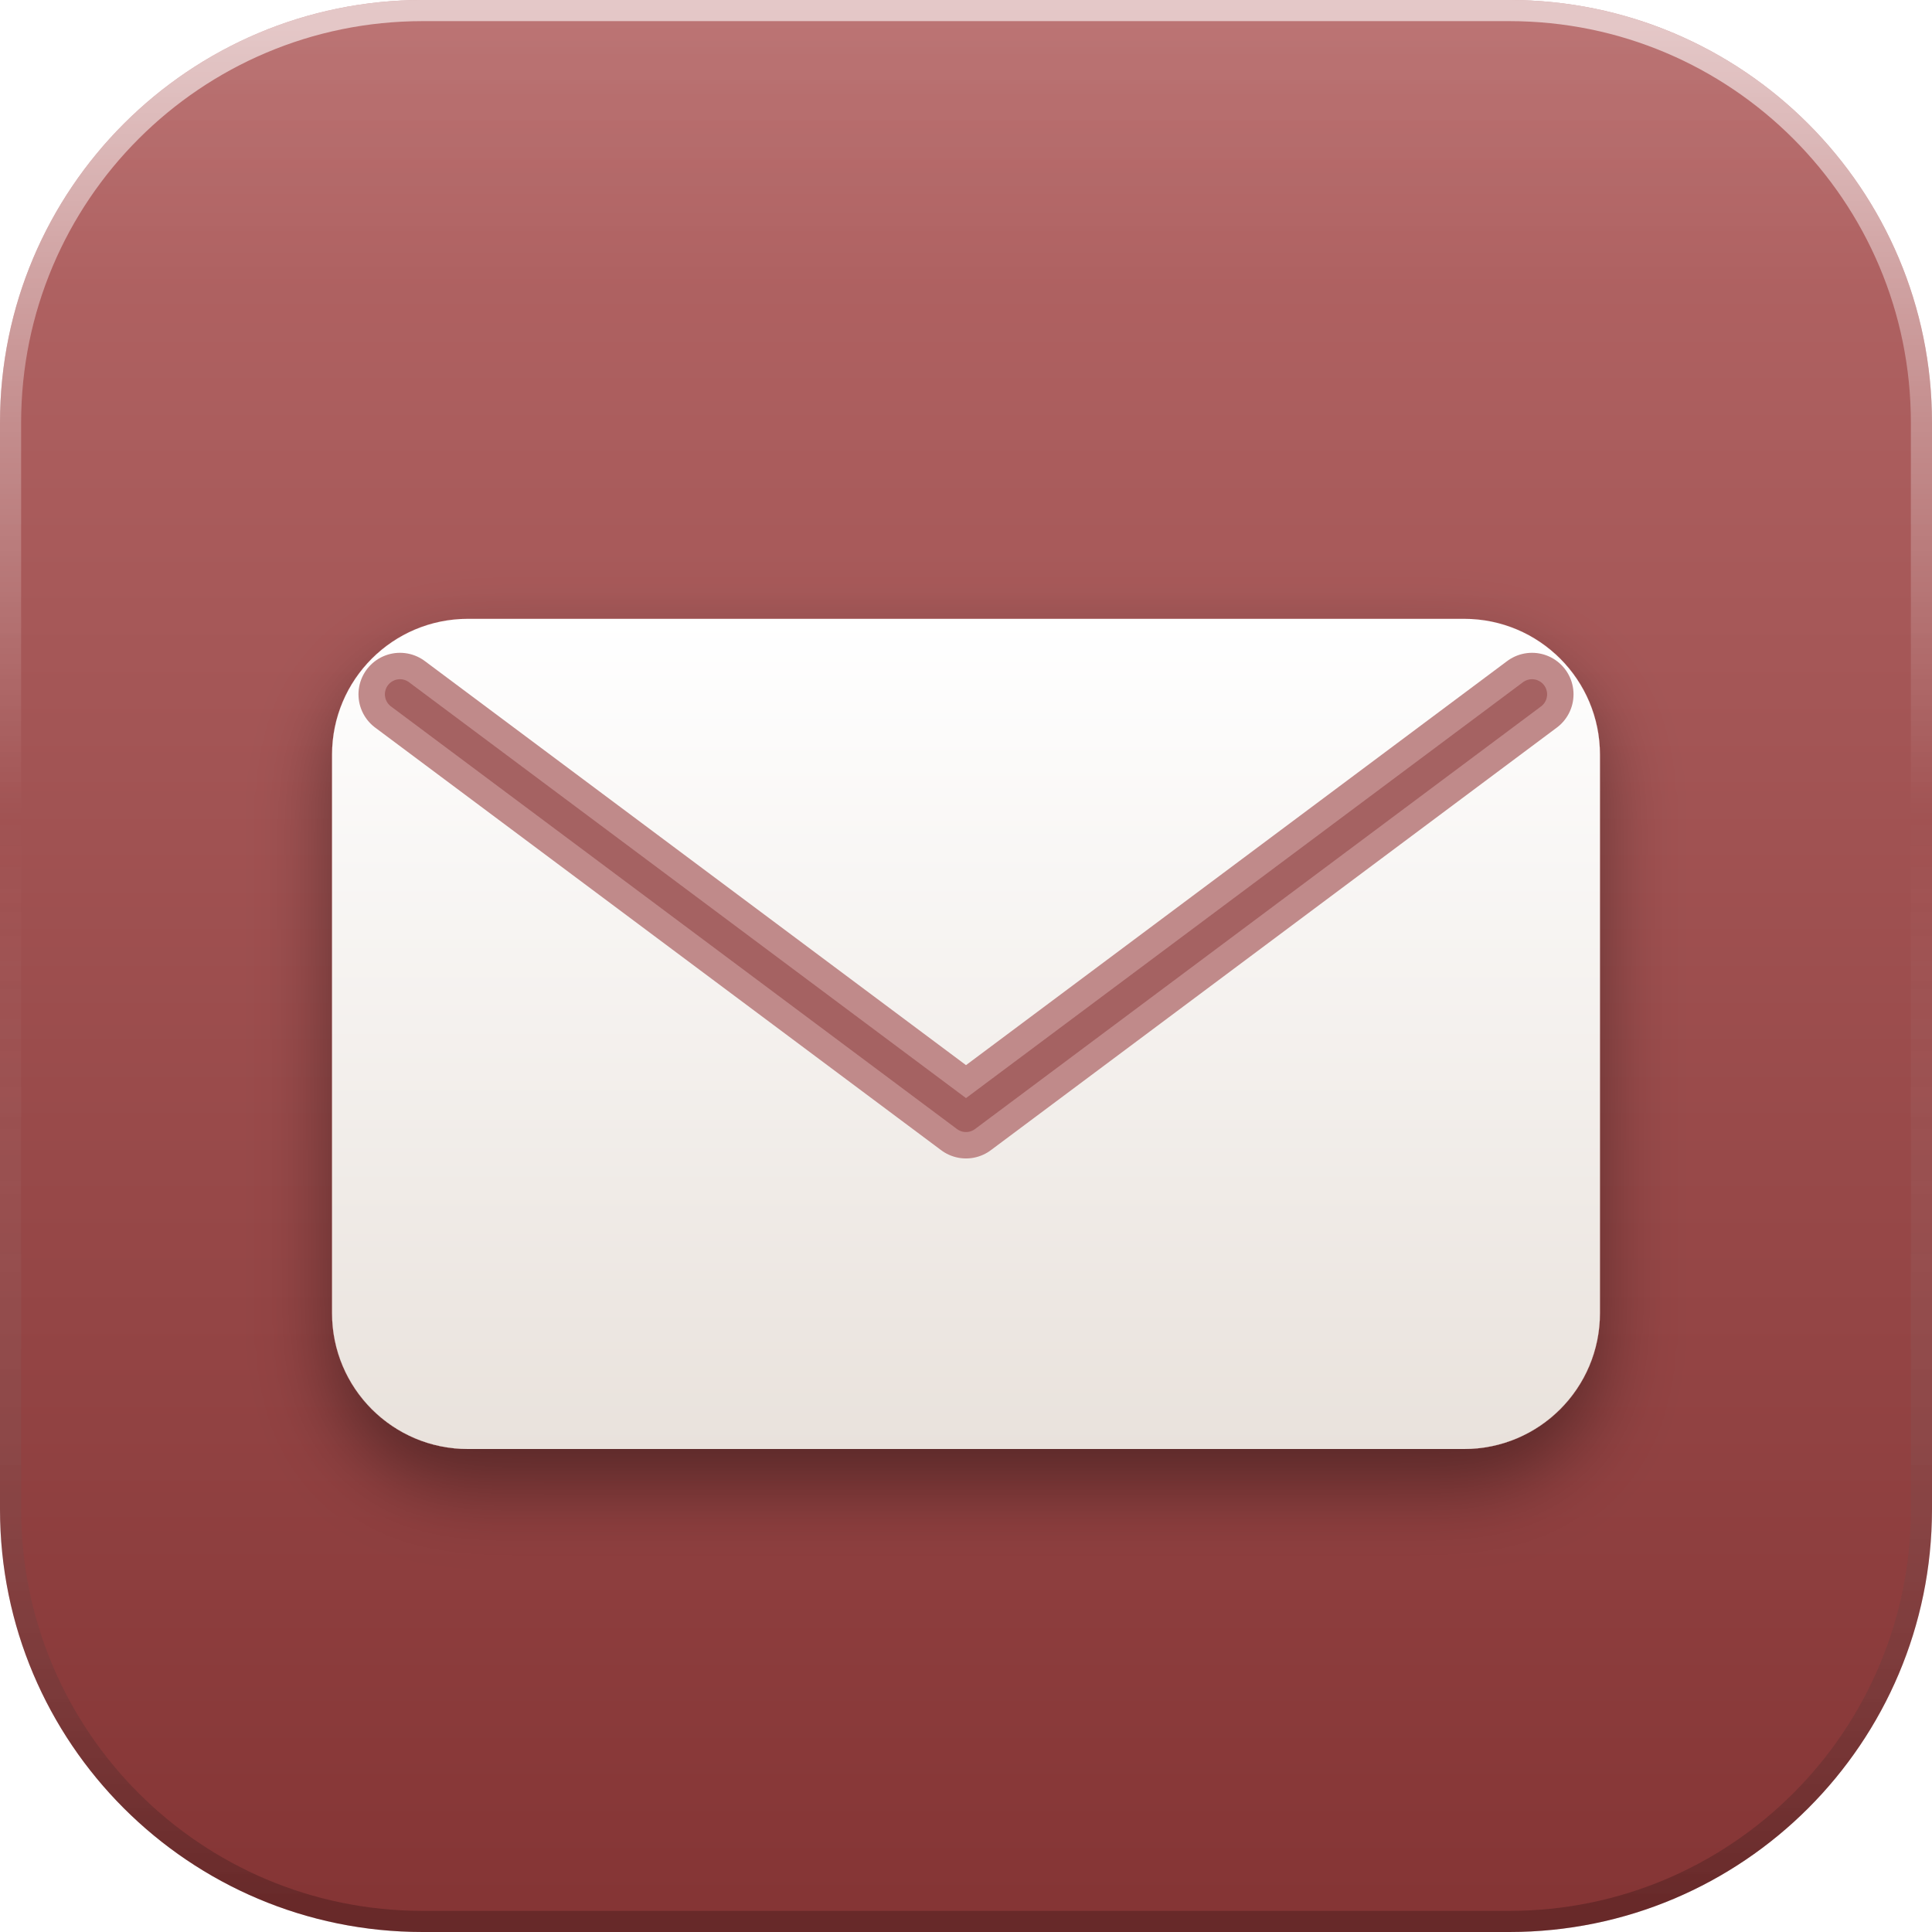
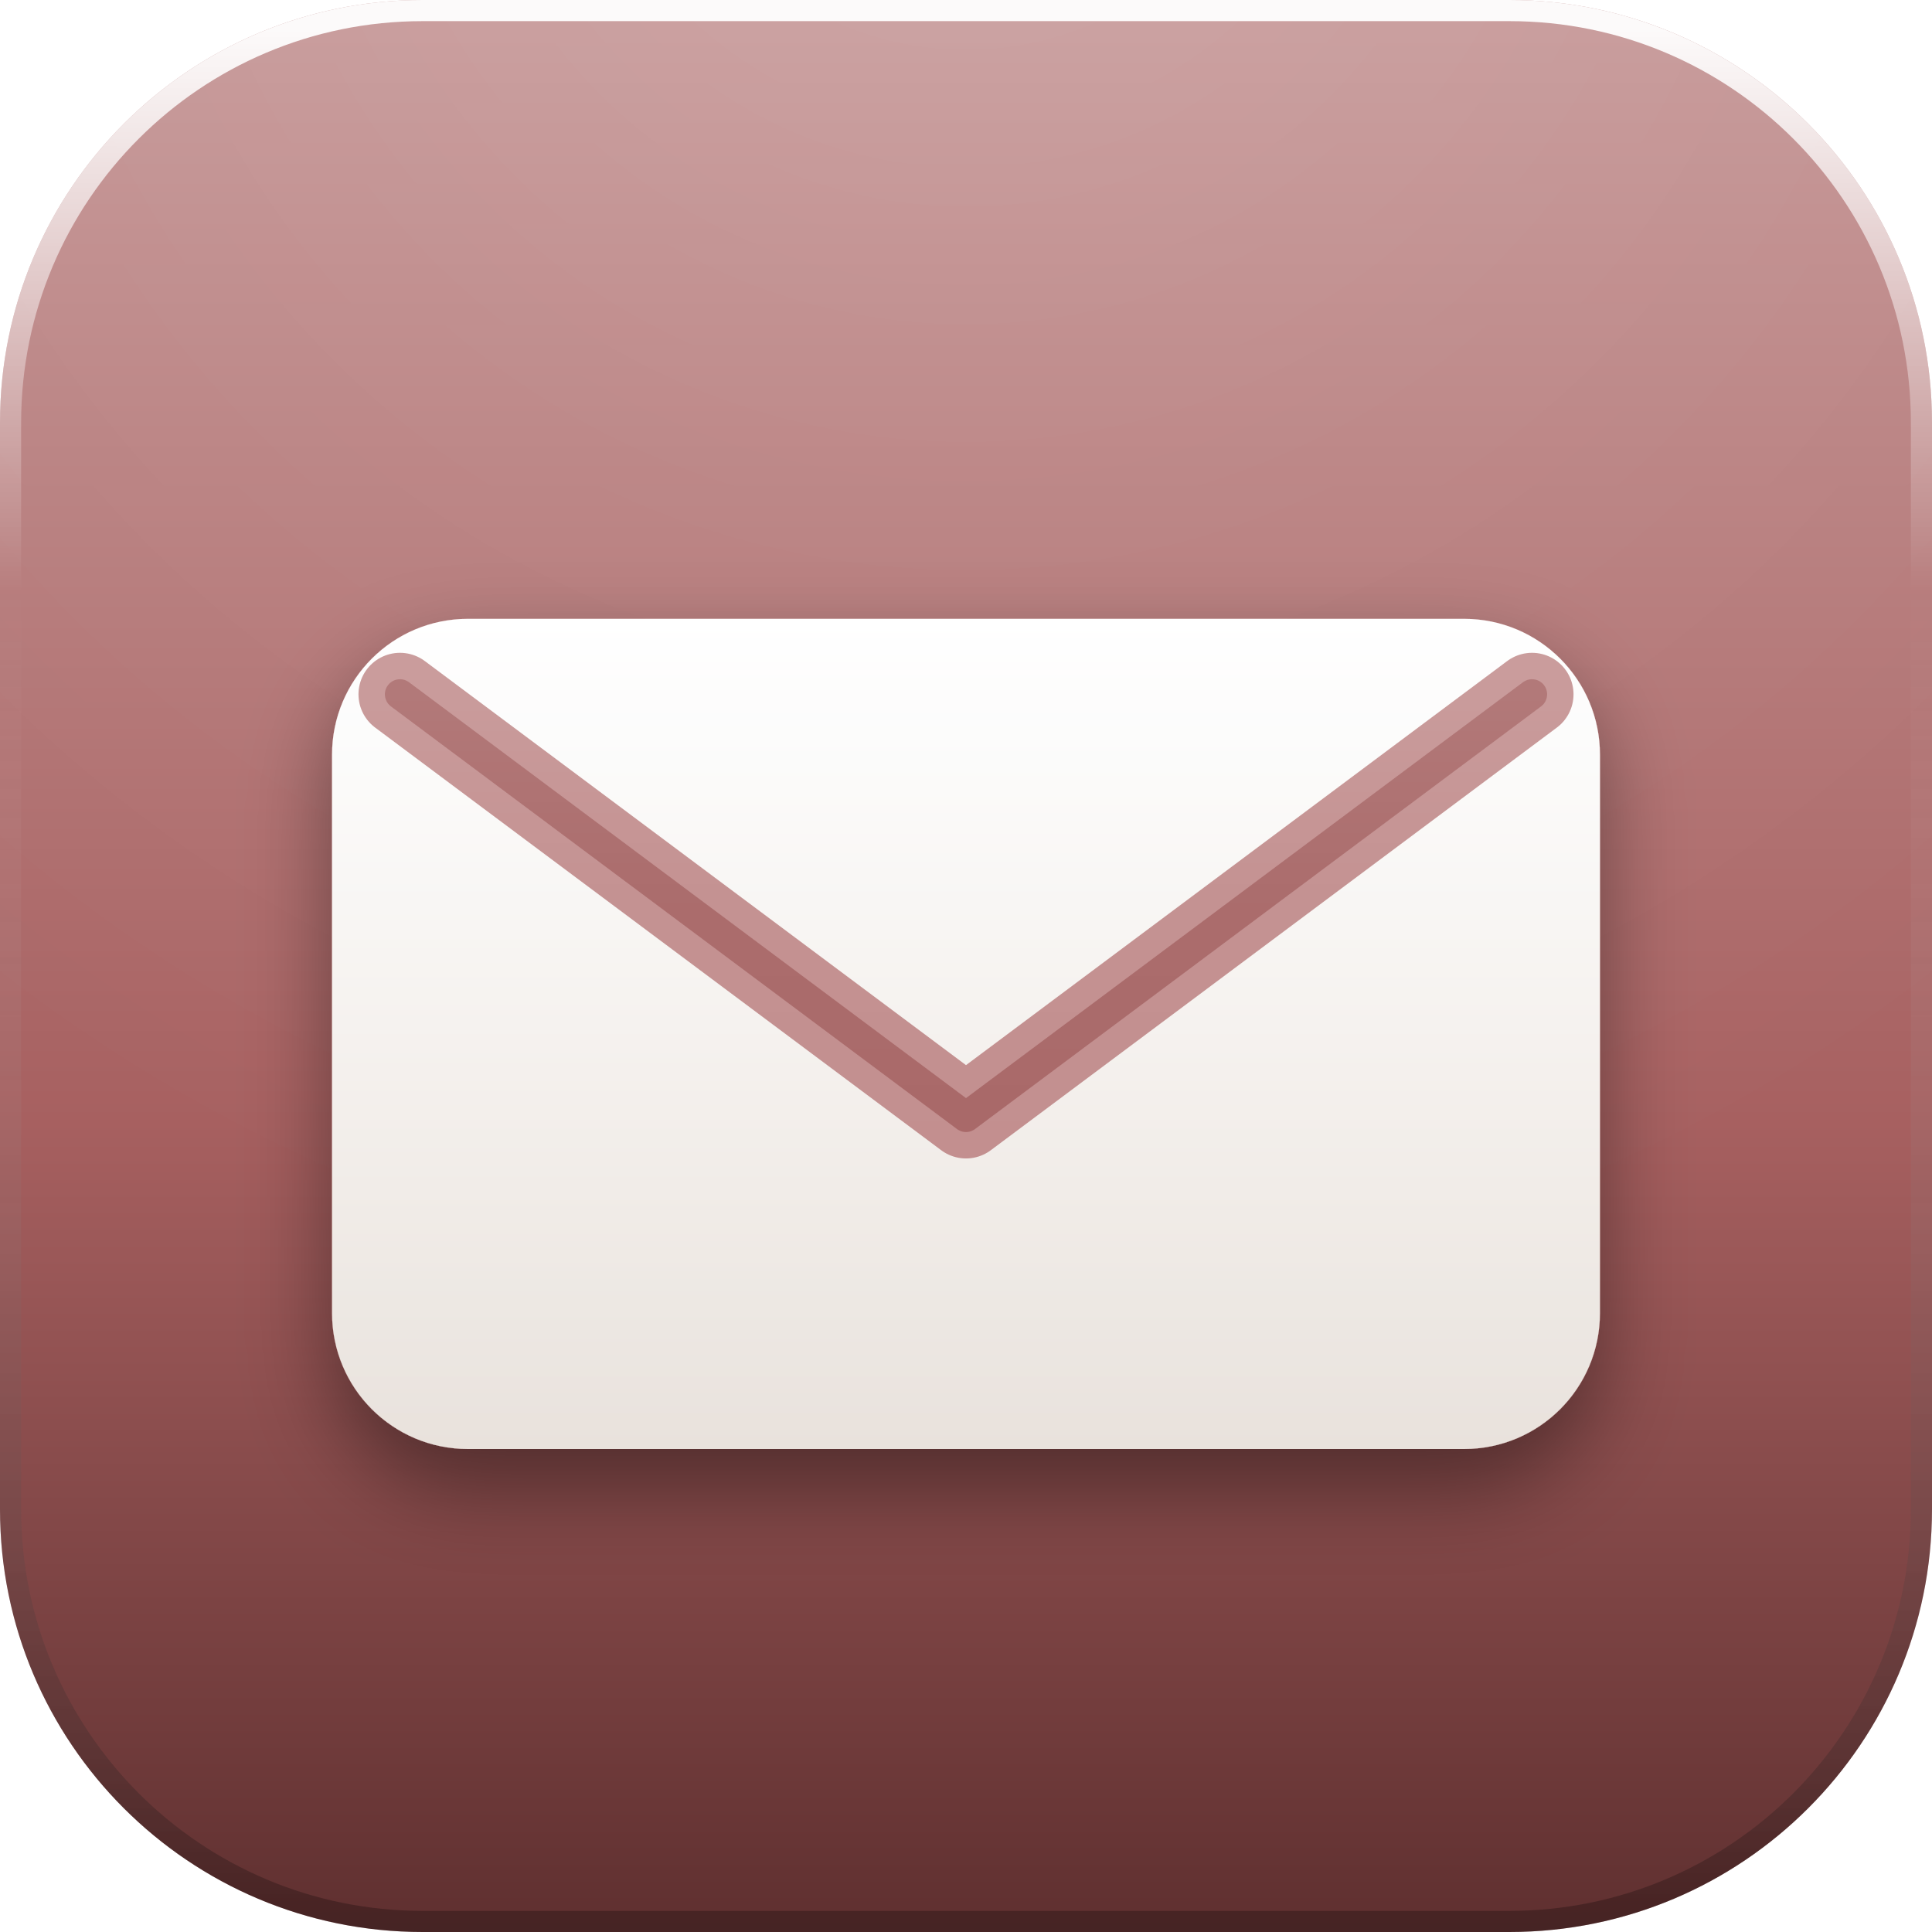
<svg xmlns="http://www.w3.org/2000/svg" width="128" height="128" viewBox="0 0 128 128">
  <defs>
    <linearGradient id="base" x1="0" y1="0" x2="0" y2="1">
-       <stop offset="0" stop-color="#B66969" />
-       <stop offset="1" stop-color="#843434" />
+       <stop offset="0" stop-color="#C69898" />
+       <stop offset="0.58" stop-color="#A76060" />
+       <stop offset="1" stop-color="#5E2F2F" />
    </linearGradient>
-     <linearGradient id="gloss" x1="0" y1="0" x2="0" y2="1">
-       <stop offset="0" stop-color="#ffffff" stop-opacity="0.30" />
-       <stop offset="0.62" stop-color="#ffffff" stop-opacity="0" />
-     </linearGradient>
+     <radialGradient id="gloss" gradientUnits="userSpaceOnUse" cx="64" cy="-18" r="106">
+       <stop offset="0" stop-color="#ffffff" stop-opacity="0.14" />
+       <stop offset="0.5" stop-color="#ffffff" stop-opacity="0.06" />
+       <stop offset="1" stop-color="#ffffff" stop-opacity="0" />
+     </radialGradient>
    <linearGradient id="rim" x1="0" y1="0" x2="0" y2="1">
-       <stop offset="0" stop-color="#ffffff" stop-opacity="0.60" />
-       <stop offset="0.42" stop-color="#ffffff" stop-opacity="0" />
-       <stop offset="1" stop-color="#000000" stop-opacity="0.22" />
+       <stop offset="0" stop-color="#ffffff" stop-opacity="0.95" />
+       <stop offset="0.3" stop-color="#ffffff" stop-opacity="0" />
+       <stop offset="1" stop-color="#000000" stop-opacity="0.26" />
    </linearGradient>
    <linearGradient id="paper" x1="0" y1="0" x2="0" y2="1">
      <stop offset="0" stop-color="#ffffff" />
      <stop offset="1" stop-color="#E9E2DC" />
    </linearGradient>
+     <linearGradient id="lift" gradientUnits="userSpaceOnUse" x1="0" y1="16" x2="0" y2="102">
+       <stop offset="0" stop-color="#ffffff" stop-opacity="0.32" />
+       <stop offset="0.5" stop-color="#ffffff" stop-opacity="0.07" />
+       <stop offset="1" stop-color="#ffffff" stop-opacity="0" />
+     </linearGradient>
    <filter id="drop" x="-40%" y="-40%" width="180%" height="190%">
-       <feDropShadow dx="0" dy="2.4" stdDeviation="2.6" flood-color="#000000" flood-opacity="0.40" />
+       <feDropShadow dx="0" dy="2.6" stdDeviation="2.9" flood-color="#000000" flood-opacity="0.42" />
+     </filter>
+     <filter id="flat" x="-20%" y="-20%" width="140%" height="140%" color-interpolation-filters="sRGB">
+       <feColorMatrix type="matrix" values="0 0 0 0 1  0 0 0 0 1  0 0 0 0 1  0 0 0 1 0" />
    </filter>
    <clipPath id="tile">
      <rect x="0" y="0" width="128" height="128" rx="28" />
    </clipPath>
+     <g id="glyph">
+       <g>
+         <rect x="22" y="41" width="84" height="55" rx="9" fill="url(#paper)" />
+         <path d="M26.5 46 L64 74 L101.5 46" fill="none" stroke="#C08A8A" stroke-width="5.5" stroke-linecap="round" stroke-linejoin="round" />
+         <path d="M26.5 46 L64 74 L101.5 46" fill="none" stroke="#8E4141" stroke-width="2" stroke-linecap="round" stroke-linejoin="round" opacity="0.55" />
+       </g>
+     </g>
+     <mask id="gmask" maskUnits="userSpaceOnUse" x="0" y="0" width="128" height="128">
+       <use href="#glyph" filter="url(#flat)" />
+     </mask>
  </defs>
  <rect x="0" y="0" width="128" height="128" rx="28" fill="url(#base)" />
  <g clip-path="url(#tile)">
-     <ellipse cx="64" cy="6" rx="86" ry="54" fill="url(#gloss)" />
-     <g filter="url(#drop)">
-       <rect x="22" y="41" width="84" height="55" rx="9" fill="url(#paper)" />
-       <path d="M26.5 46 L64 74 L101.5 46" fill="none" stroke="#C08A8A" stroke-width="5.5" stroke-linecap="round" stroke-linejoin="round" />
-       <path d="M26.5 46 L64 74 L101.5 46" fill="none" stroke="#8E4141" stroke-width="2" stroke-linecap="round" stroke-linejoin="round" opacity="0.55" />
-     </g>
+     <rect x="0" y="0" width="128" height="128" fill="url(#gloss)" />
+     <use href="#glyph" filter="url(#drop)" />
+     <rect x="0" y="0" width="128" height="128" fill="url(#lift)" mask="url(#gmask)" />
  </g>
  <rect x="0.7" y="0.7" width="126.6" height="126.6" rx="27.3" fill="none" stroke="url(#rim)" stroke-width="1.4" />
</svg>
